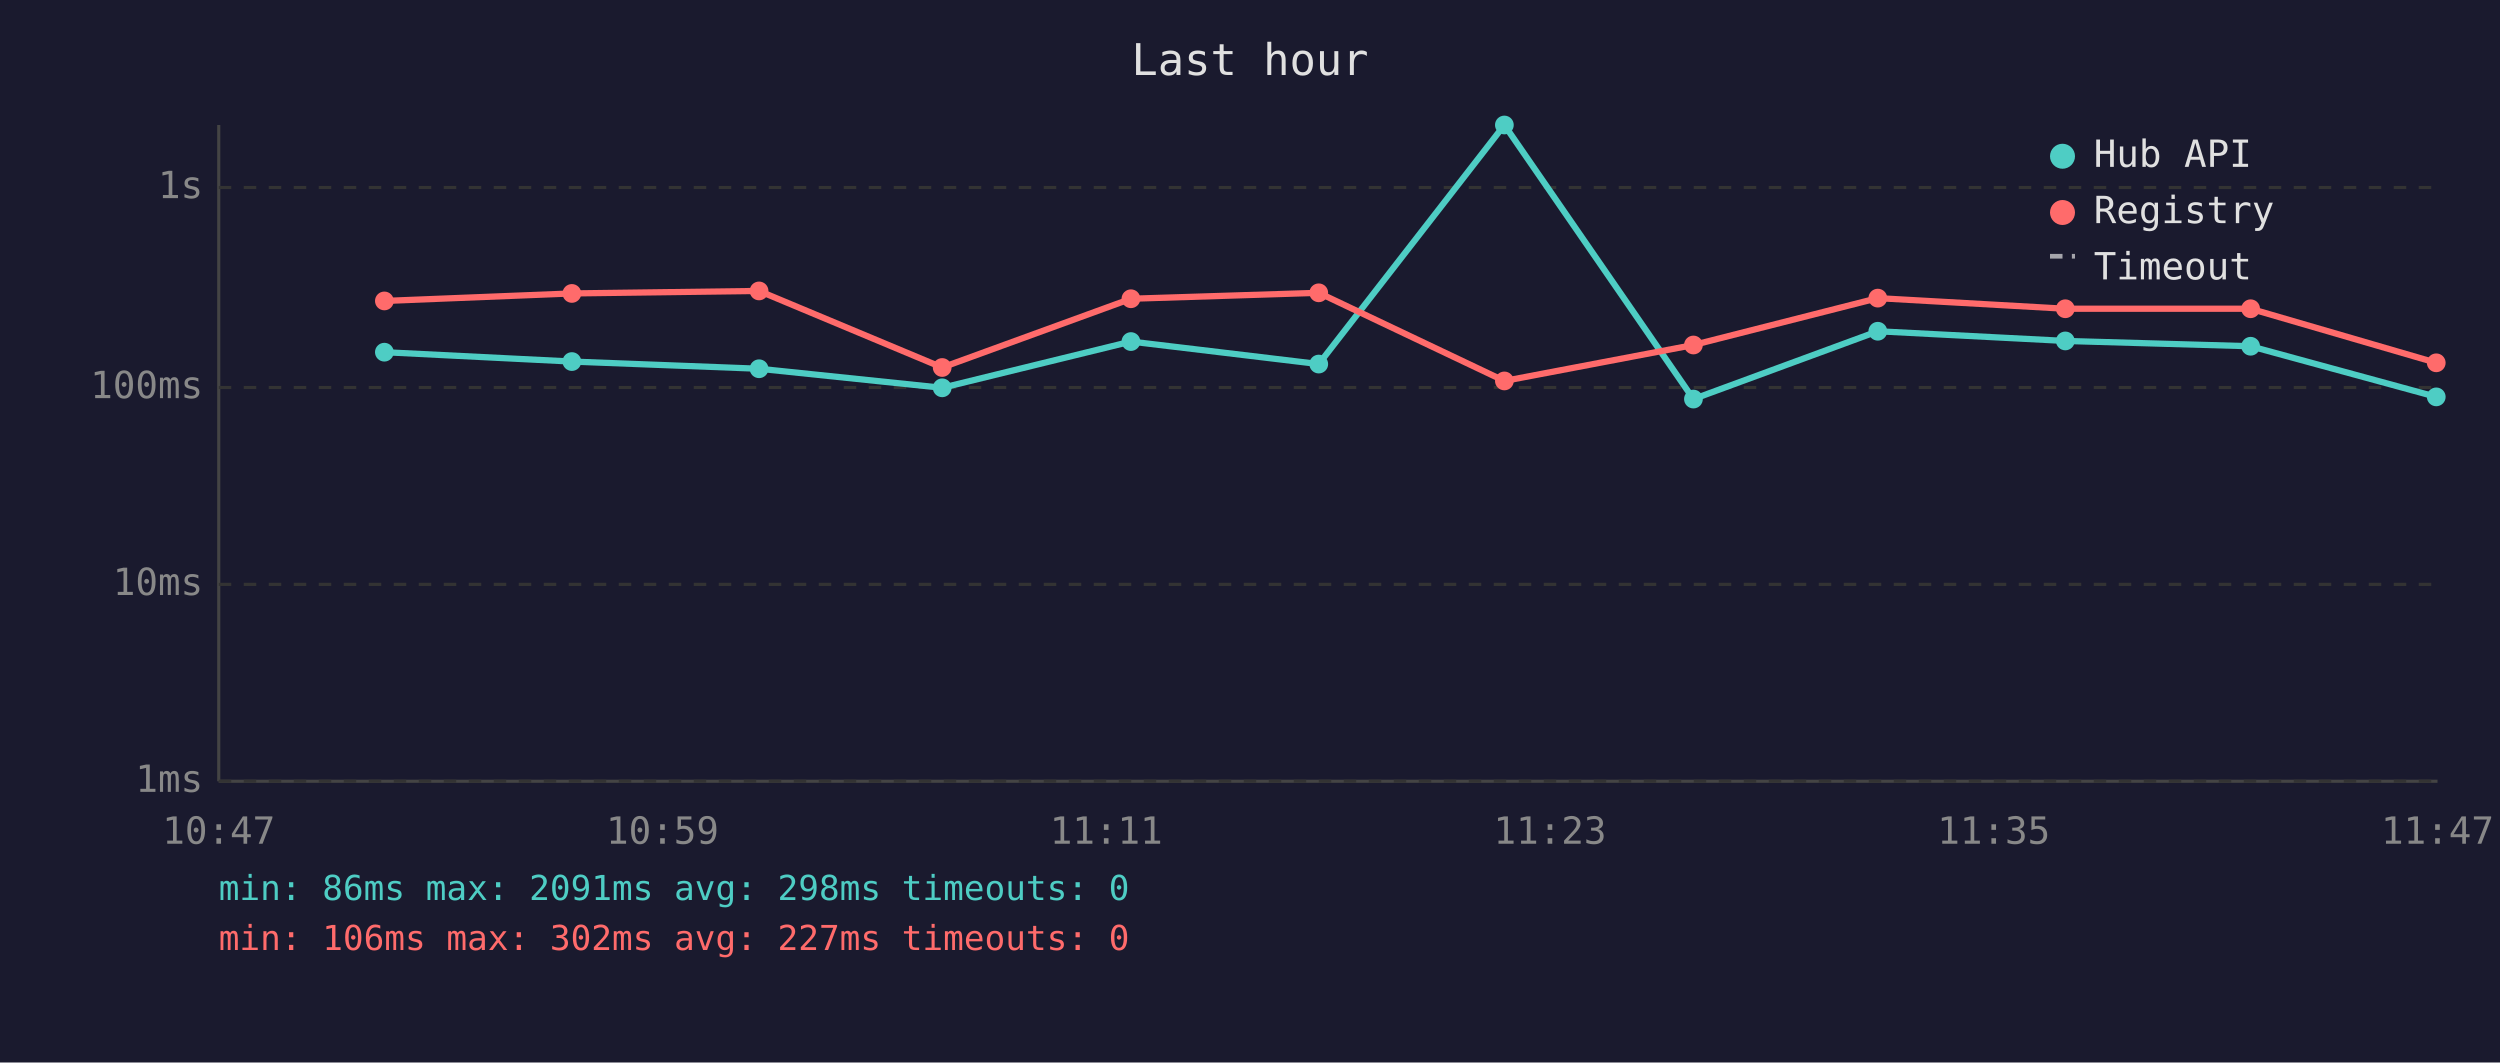
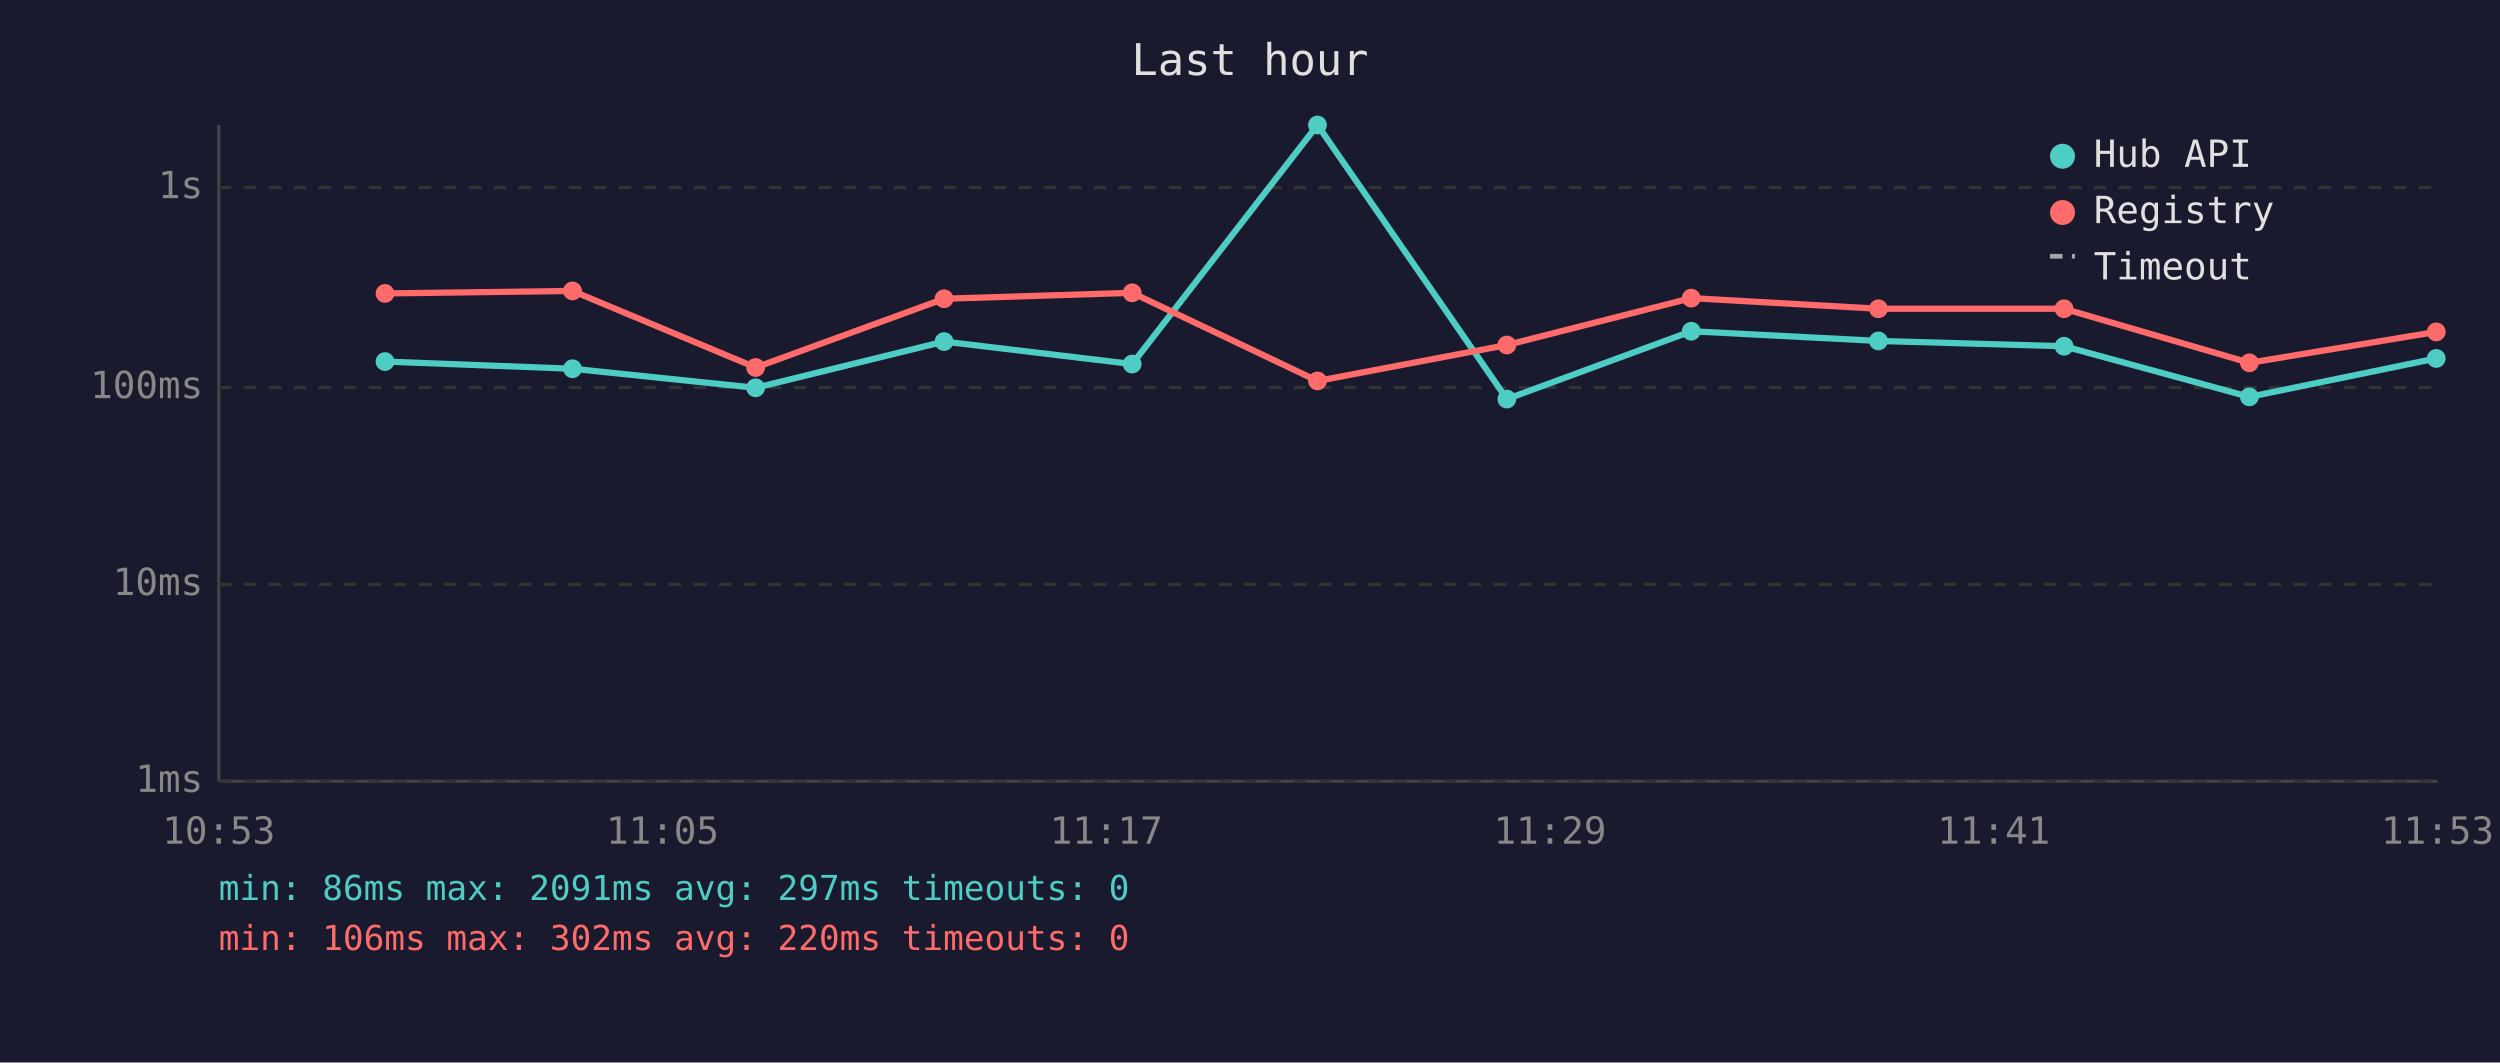
<svg xmlns="http://www.w3.org/2000/svg" viewBox="0 0 800 340" font-family="monospace" font-size="12">
  <rect width="800" height="340" fill="#1a1a2e" />
  <text x="400" y="24" fill="#e0e0e0" font-size="14" text-anchor="middle">Last hour</text>
  <line x1="70" y1="40" x2="70" y2="250" stroke="#444" stroke-width="1" />
  <line x1="70" y1="250" x2="780" y2="250" stroke="#444" stroke-width="1" />
  <line x1="70" y1="250" x2="780" y2="250" stroke="#333" stroke-width="1" stroke-dasharray="4" />
  <text x="65" y="250" fill="#888" text-anchor="end" dominant-baseline="middle">1ms</text>
  <line x1="70" y1="187" x2="780" y2="187" stroke="#333" stroke-width="1" stroke-dasharray="4" />
  <text x="65" y="187" fill="#888" text-anchor="end" dominant-baseline="middle">10ms</text>
  <line x1="70" y1="124" x2="780" y2="124" stroke="#333" stroke-width="1" stroke-dasharray="4" />
  <text x="65" y="124" fill="#888" text-anchor="end" dominant-baseline="middle">100ms</text>
  <line x1="70" y1="60" x2="780" y2="60" stroke="#333" stroke-width="1" stroke-dasharray="4" />
  <text x="65" y="60" fill="#888" text-anchor="end" dominant-baseline="middle">1s</text>
-   <text x="70" y="270" fill="#888" text-anchor="middle">10:47</text>
-   <text x="212" y="270" fill="#888" text-anchor="middle">10:59</text>
-   <text x="354" y="270" fill="#888" text-anchor="middle">11:11</text>
-   <text x="496" y="270" fill="#888" text-anchor="middle">11:23</text>
-   <text x="638" y="270" fill="#888" text-anchor="middle">11:35</text>
-   <text x="780" y="270" fill="#888" text-anchor="middle">11:47</text>
-   <polyline points="123.0,112.7 183.0,115.7 242.9,118.0 301.5,124.1 361.9,109.3 422.0,116.5 481.4,40.0 541.9,127.7 600.9,106.0 660.9,109.1 720.2,110.8 779.6,127.0" fill="none" stroke="#4ecdc4" stroke-width="2" opacity="1" />
-   <circle cx="123.0" cy="112.7" r="3" fill="#4ecdc4" />
-   <circle cx="183.0" cy="115.7" r="3" fill="#4ecdc4" />
-   <circle cx="242.9" cy="118.0" r="3" fill="#4ecdc4" />
-   <circle cx="301.5" cy="124.1" r="3" fill="#4ecdc4" />
-   <circle cx="361.9" cy="109.3" r="3" fill="#4ecdc4" />
-   <circle cx="422.0" cy="116.5" r="3" fill="#4ecdc4" />
-   <circle cx="481.4" cy="40.0" r="3" fill="#4ecdc4" />
-   <circle cx="541.9" cy="127.7" r="3" fill="#4ecdc4" />
-   <circle cx="600.9" cy="106.0" r="3" fill="#4ecdc4" />
-   <circle cx="660.9" cy="109.1" r="3" fill="#4ecdc4" />
-   <circle cx="720.2" cy="110.8" r="3" fill="#4ecdc4" />
-   <circle cx="779.6" cy="127.0" r="3" fill="#4ecdc4" />
-   <polyline points="123.0,96.3 183.0,93.9 242.9,93.1 301.5,117.6 361.9,95.6 422.0,93.7 481.4,121.9 541.9,110.4 600.9,95.4 660.9,98.8 720.2,98.8 779.6,116.1" fill="none" stroke="#ff6b6b" stroke-width="2" opacity="1" />
-   <circle cx="123.0" cy="96.3" r="3" fill="#ff6b6b" />
-   <circle cx="183.0" cy="93.9" r="3" fill="#ff6b6b" />
-   <circle cx="242.9" cy="93.1" r="3" fill="#ff6b6b" />
-   <circle cx="301.5" cy="117.6" r="3" fill="#ff6b6b" />
-   <circle cx="361.9" cy="95.6" r="3" fill="#ff6b6b" />
-   <circle cx="422.0" cy="93.7" r="3" fill="#ff6b6b" />
-   <circle cx="481.4" cy="121.9" r="3" fill="#ff6b6b" />
-   <circle cx="541.9" cy="110.4" r="3" fill="#ff6b6b" />
-   <circle cx="600.9" cy="95.4" r="3" fill="#ff6b6b" />
-   <circle cx="660.9" cy="98.8" r="3" fill="#ff6b6b" />
-   <circle cx="720.2" cy="98.8" r="3" fill="#ff6b6b" />
-   <circle cx="779.6" cy="116.1" r="3" fill="#ff6b6b" />
+   <text x="70" y="270" fill="#888" text-anchor="middle">10:53</text>
+   <text x="212" y="270" fill="#888" text-anchor="middle">11:05</text>
+   <text x="354" y="270" fill="#888" text-anchor="middle">11:17</text>
+   <text x="496" y="270" fill="#888" text-anchor="middle">11:29</text>
+   <text x="638" y="270" fill="#888" text-anchor="middle">11:41</text>
+   <text x="780" y="270" fill="#888" text-anchor="middle">11:53</text>
+   <polyline points="123.2,115.7 183.2,118.0 241.8,124.1 302.1,109.3 362.3,116.5 421.6,40.0 482.2,127.7 541.2,106.0 601.1,109.1 660.5,110.8 719.8,127.0 779.6,114.7" fill="none" stroke="#4ecdc4" stroke-width="2" opacity="1" />
+   <circle cx="123.2" cy="115.7" r="3" fill="#4ecdc4" />
+   <circle cx="183.2" cy="118.0" r="3" fill="#4ecdc4" />
+   <circle cx="241.8" cy="124.1" r="3" fill="#4ecdc4" />
+   <circle cx="302.1" cy="109.3" r="3" fill="#4ecdc4" />
+   <circle cx="362.3" cy="116.5" r="3" fill="#4ecdc4" />
+   <circle cx="421.6" cy="40.0" r="3" fill="#4ecdc4" />
+   <circle cx="482.2" cy="127.7" r="3" fill="#4ecdc4" />
+   <circle cx="541.2" cy="106.0" r="3" fill="#4ecdc4" />
+   <circle cx="601.1" cy="109.1" r="3" fill="#4ecdc4" />
+   <circle cx="660.5" cy="110.8" r="3" fill="#4ecdc4" />
+   <circle cx="719.8" cy="127.0" r="3" fill="#4ecdc4" />
+   <circle cx="779.6" cy="114.7" r="3" fill="#4ecdc4" />
+   <polyline points="123.2,93.9 183.2,93.1 241.8,117.6 302.1,95.6 362.3,93.7 421.6,121.9 482.2,110.4 541.2,95.4 601.1,98.8 660.5,98.8 719.8,116.1 779.6,106.2" fill="none" stroke="#ff6b6b" stroke-width="2" opacity="1" />
+   <circle cx="123.2" cy="93.9" r="3" fill="#ff6b6b" />
+   <circle cx="183.2" cy="93.1" r="3" fill="#ff6b6b" />
+   <circle cx="241.8" cy="117.6" r="3" fill="#ff6b6b" />
+   <circle cx="302.1" cy="95.6" r="3" fill="#ff6b6b" />
+   <circle cx="362.3" cy="93.7" r="3" fill="#ff6b6b" />
+   <circle cx="421.6" cy="121.9" r="3" fill="#ff6b6b" />
+   <circle cx="482.2" cy="110.4" r="3" fill="#ff6b6b" />
+   <circle cx="541.2" cy="95.4" r="3" fill="#ff6b6b" />
+   <circle cx="601.1" cy="98.8" r="3" fill="#ff6b6b" />
+   <circle cx="660.5" cy="98.8" r="3" fill="#ff6b6b" />
+   <circle cx="719.8" cy="116.1" r="3" fill="#ff6b6b" />
+   <circle cx="779.6" cy="106.2" r="3" fill="#ff6b6b" />
  <circle cx="660" cy="50" r="4" fill="#4ecdc4" />
  <text x="670" y="50" fill="#e0e0e0" dominant-baseline="middle">Hub API</text>
  <circle cx="660" cy="68" r="4" fill="#ff6b6b" />
  <text x="670" y="68" fill="#e0e0e0" dominant-baseline="middle">Registry</text>
  <line x1="656" y1="82" x2="664" y2="82" stroke="#e0e0e0" stroke-width="1.5" stroke-dasharray="4,3" opacity="0.7" />
  <text x="670" y="86" fill="#e0e0e0" dominant-baseline="middle">Timeout</text>
-   <text x="70" y="288" fill="#4ecdc4" font-size="11">min: 86ms  max: 2091ms  avg: 298ms  timeouts: 0</text>
-   <text x="70" y="304" fill="#ff6b6b" font-size="11">min: 106ms  max: 302ms  avg: 227ms  timeouts: 0</text>
+   <text x="70" y="288" fill="#4ecdc4" font-size="11">min: 86ms  max: 2091ms  avg: 297ms  timeouts: 0</text>
+   <text x="70" y="304" fill="#ff6b6b" font-size="11">min: 106ms  max: 302ms  avg: 220ms  timeouts: 0</text>
</svg>
